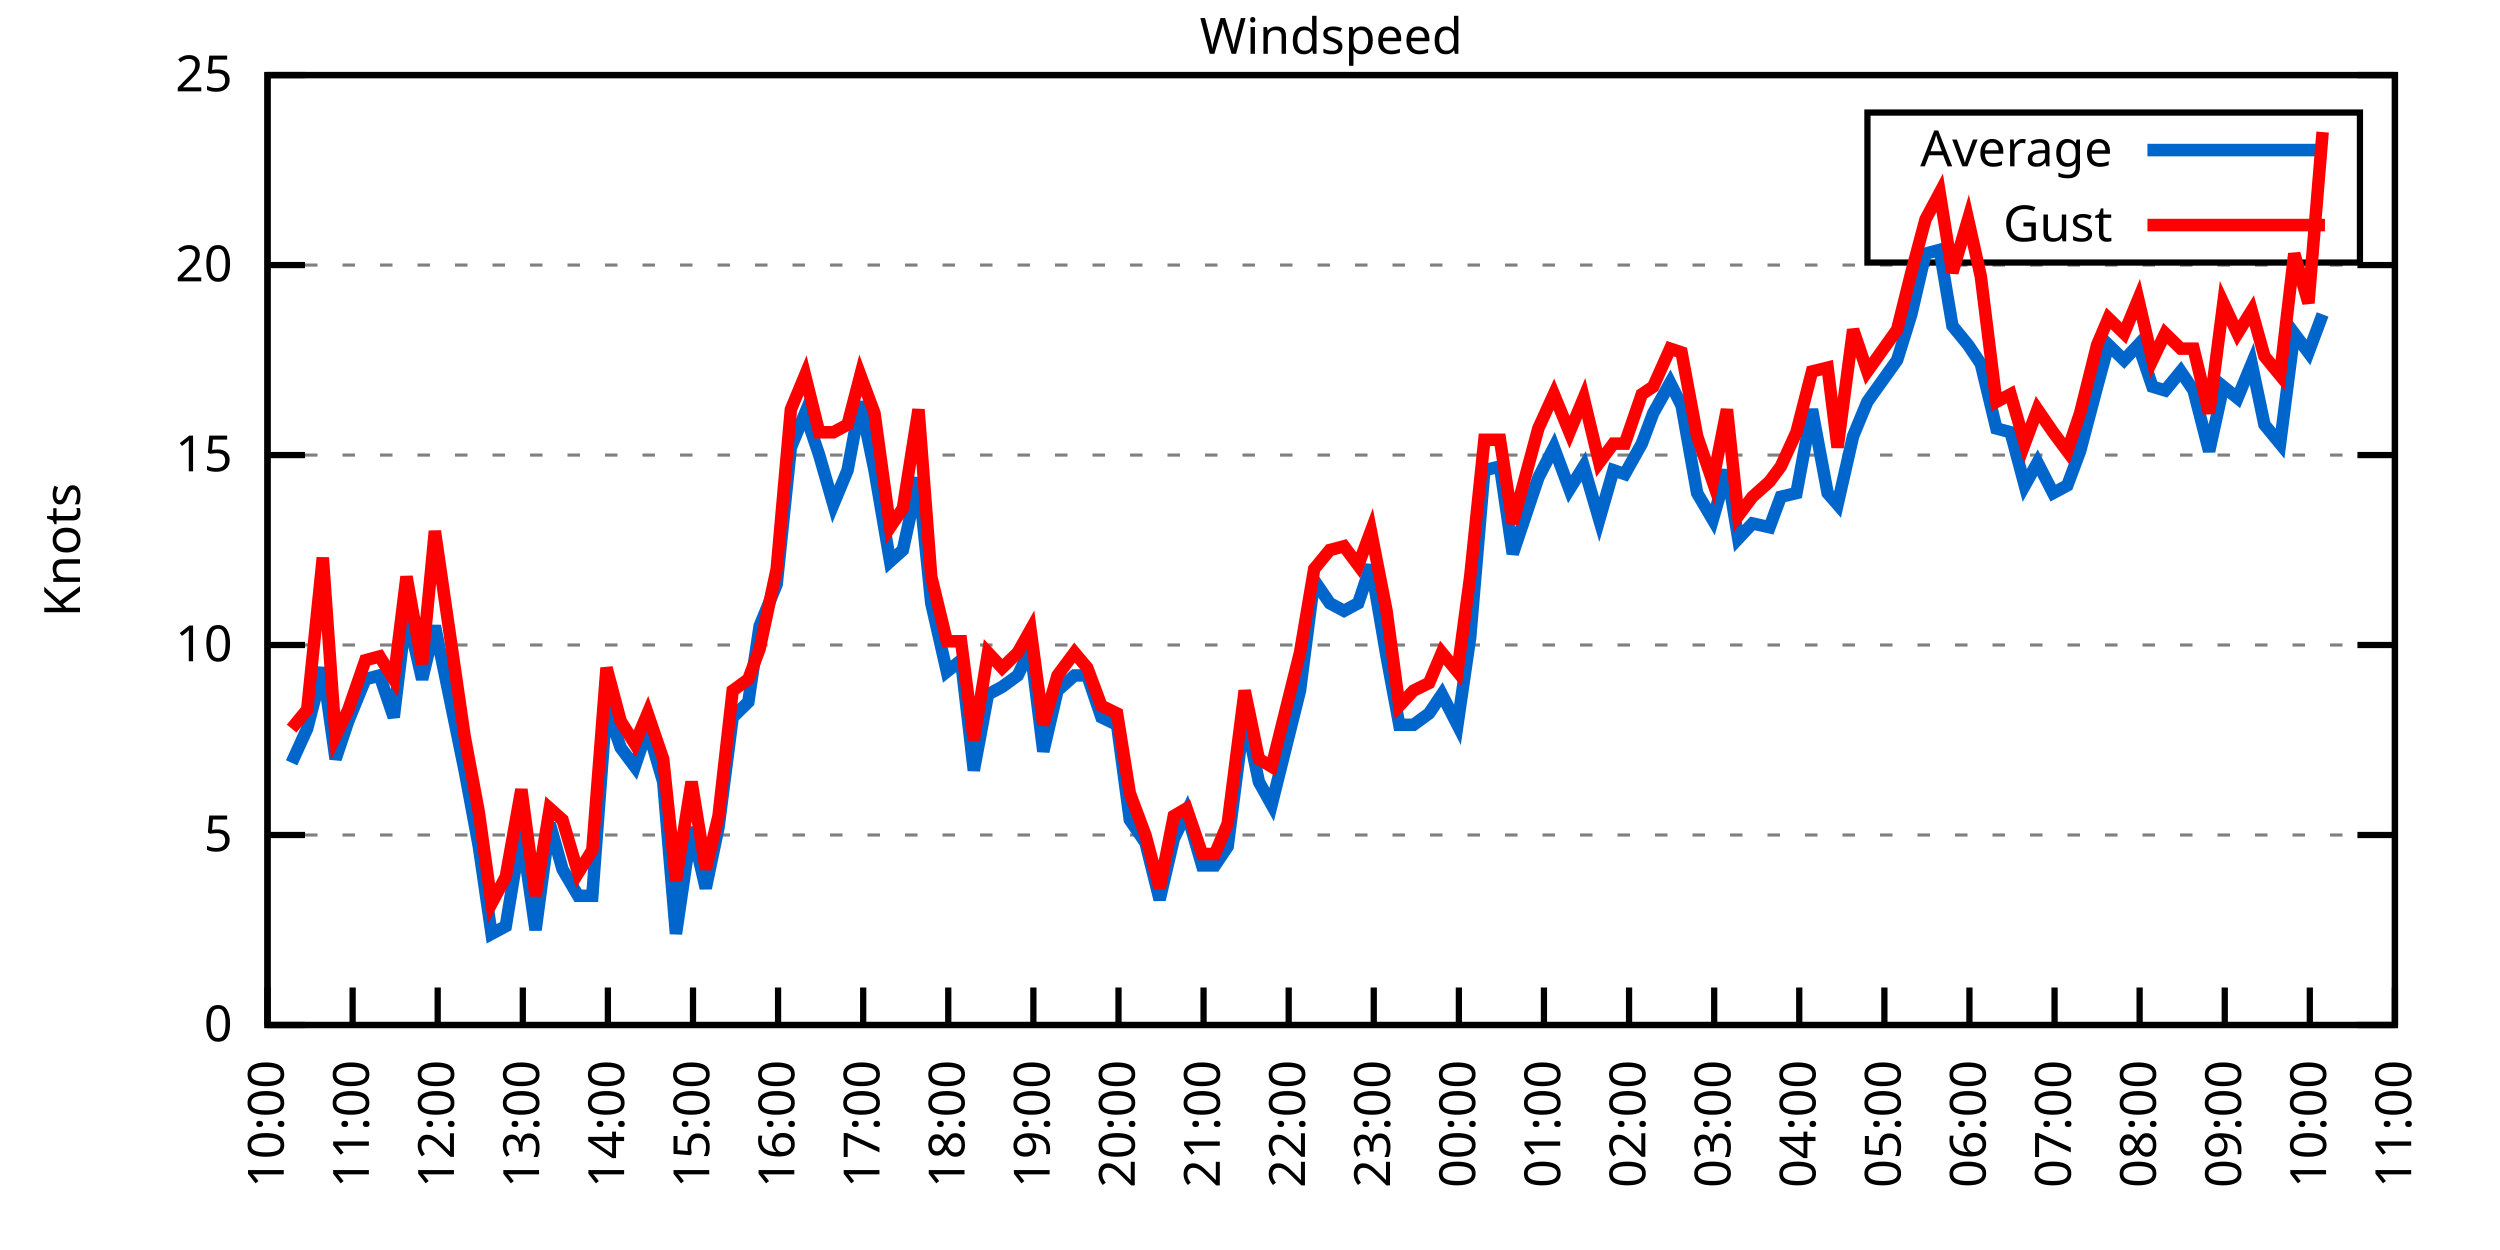
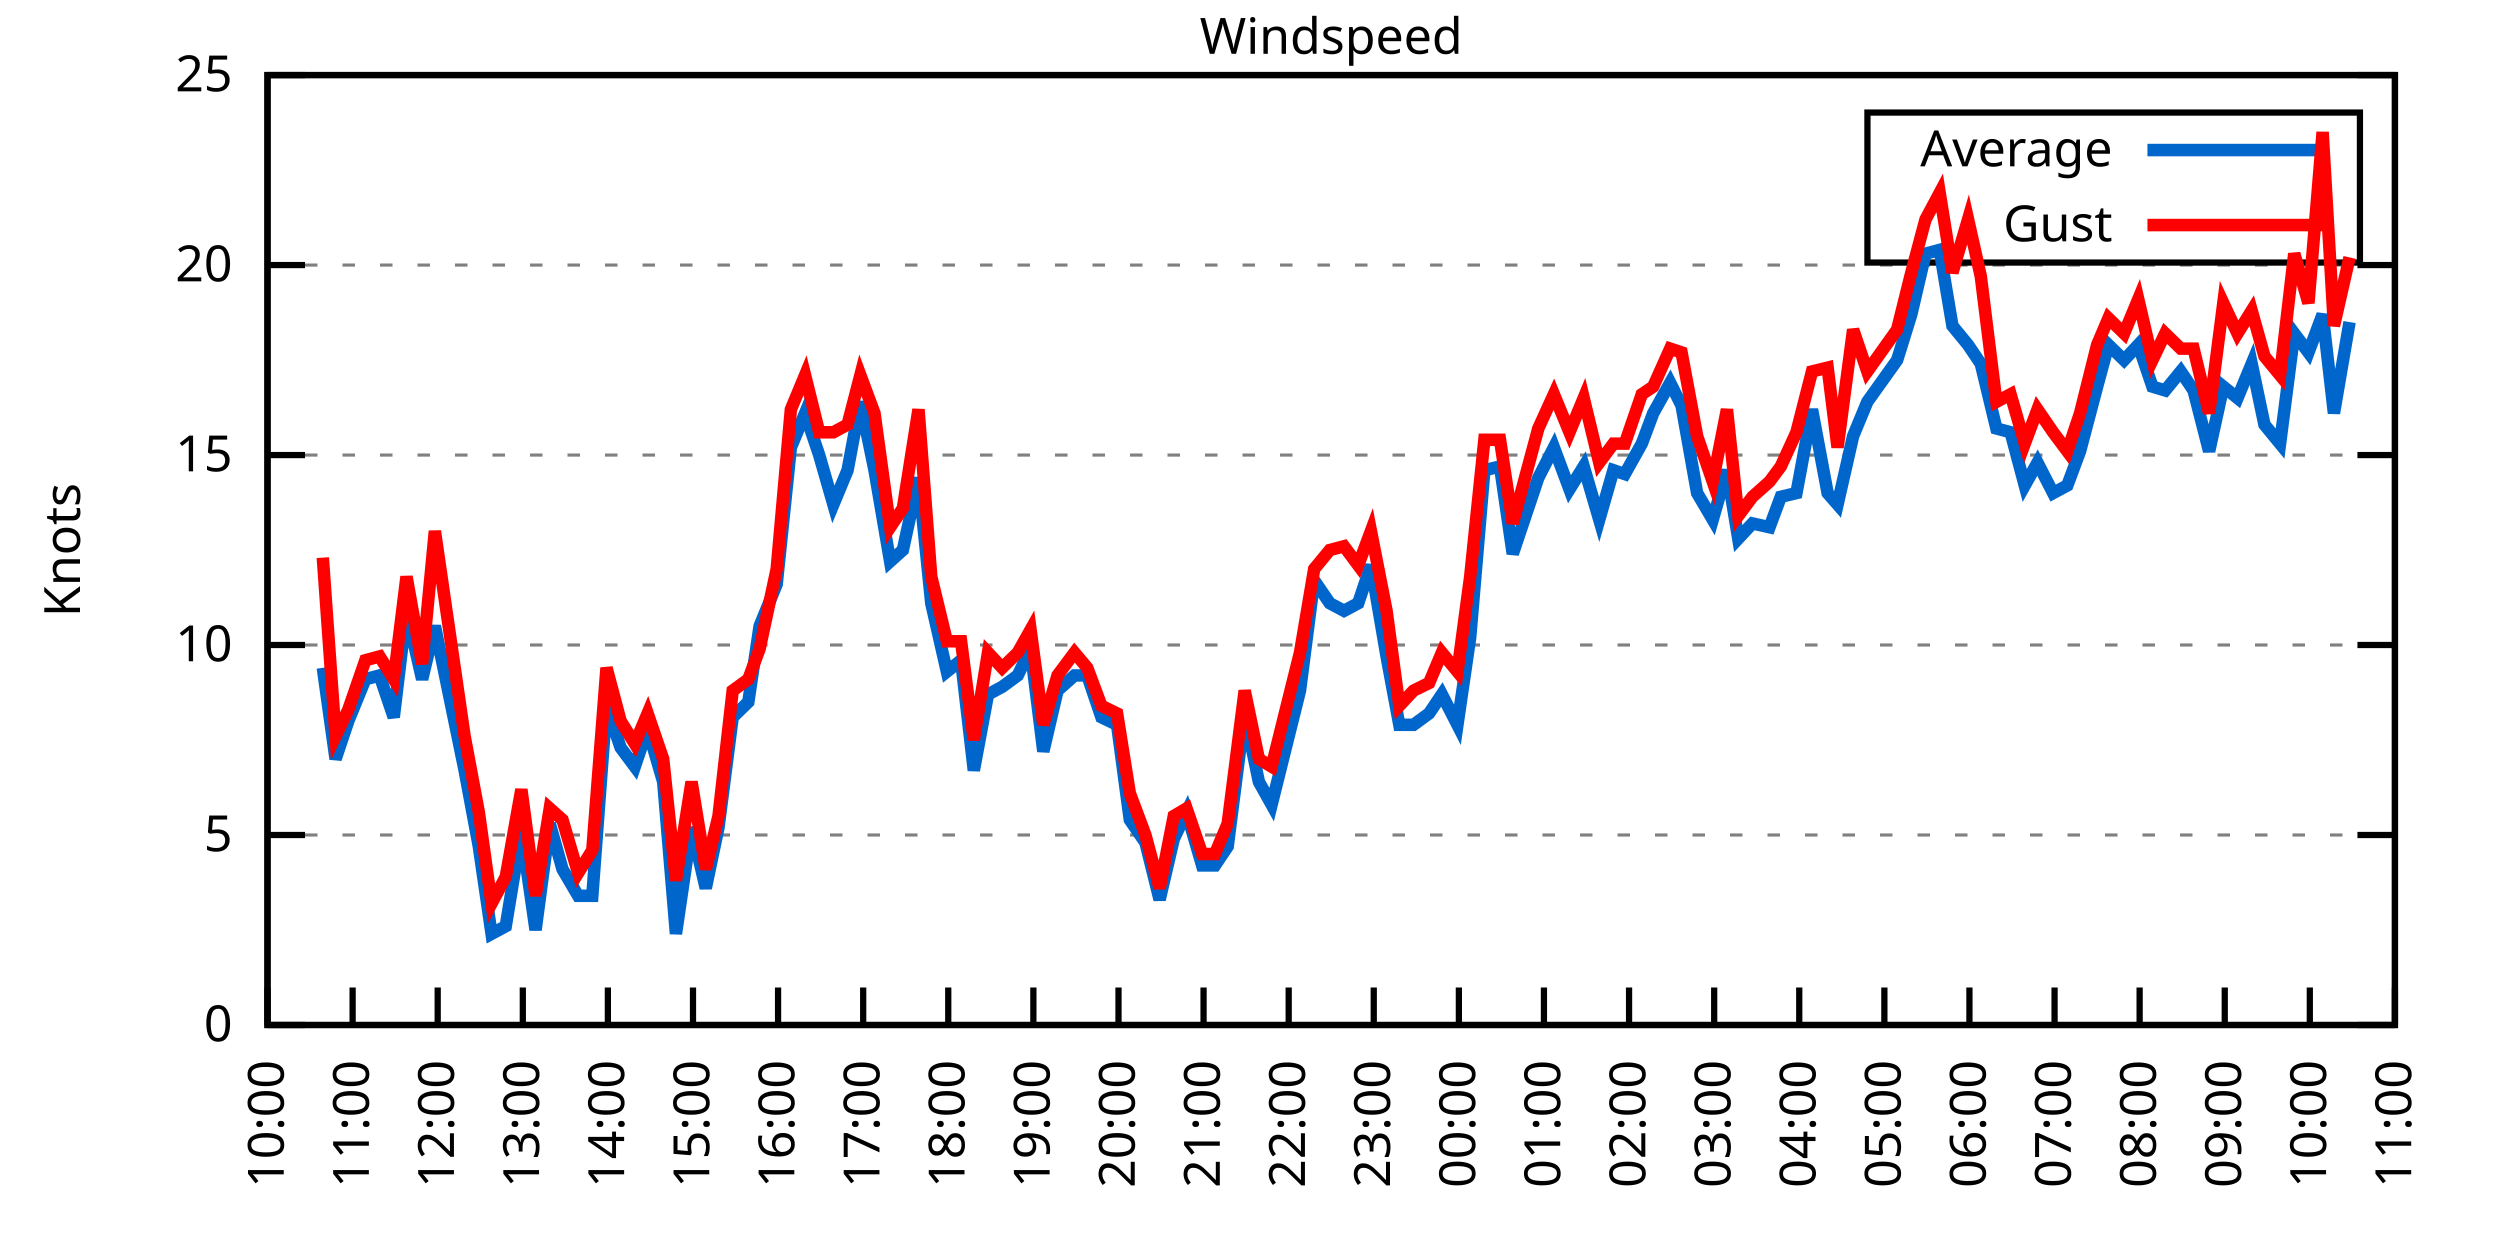
<svg xmlns="http://www.w3.org/2000/svg" xmlns:xlink="http://www.w3.org/1999/xlink" width="400" height="200" viewBox="0 0 400 200">
  <g id="gnuplot_canvas">
    <rect x="0" y="0" width="400" height="200" fill="none" />
    <defs>
      <circle id="gpDot" r="0.5" stroke-width="0.5" stroke="currentColor" />
      <path id="gpPt0" stroke-width="0.333" stroke="currentColor" d="M-1,0 h2 M0,-1 v2" />
      <path id="gpPt1" stroke-width="0.333" stroke="currentColor" d="M-1,-1 L1,1 M1,-1 L-1,1" />
      <path id="gpPt2" stroke-width="0.333" stroke="currentColor" d="M-1,0 L1,0 M0,-1 L0,1 M-1,-1 L1,1 M-1,1 L1,-1" />
      <rect id="gpPt3" stroke-width="0.333" stroke="currentColor" x="-1" y="-1" width="2" height="2" />
      <rect id="gpPt4" stroke-width="0.333" stroke="currentColor" fill="currentColor" x="-1" y="-1" width="2" height="2" />
      <circle id="gpPt5" stroke-width="0.333" stroke="currentColor" cx="0" cy="0" r="1" />
      <use xlink:href="#gpPt5" id="gpPt6" fill="currentColor" stroke="none" />
      <path id="gpPt7" stroke-width="0.333" stroke="currentColor" d="M0,-1.33 L-1.33,0.67 L1.33,0.67 z" />
      <use xlink:href="#gpPt7" id="gpPt8" fill="currentColor" stroke="none" />
      <use xlink:href="#gpPt7" id="gpPt9" stroke="currentColor" transform="rotate(180)" />
      <use xlink:href="#gpPt9" id="gpPt10" fill="currentColor" stroke="none" />
      <use xlink:href="#gpPt3" id="gpPt11" stroke="currentColor" transform="rotate(45)" />
      <use xlink:href="#gpPt11" id="gpPt12" fill="currentColor" stroke="none" />
      <path id="gpPt13" stroke-width="0.333" stroke="currentColor" d="M0,1.330 L1.265,0.411 L0.782,-1.067 L-0.782,-1.076 L-1.265,0.411 z" />
      <use xlink:href="#gpPt13" id="gpPt14" fill="currentColor" stroke="none" />
      <filter id="textbox" filterUnits="objectBoundingBox" x="0" y="0" height="1" width="1">
        <feFlood flood-color="white" flood-opacity="1" result="bgnd" />
        <feComposite in="SourceGraphic" in2="bgnd" operator="atop" />
      </filter>
      <filter id="greybox" filterUnits="objectBoundingBox" x="0" y="0" height="1" width="1">
        <feFlood flood-color="lightgrey" flood-opacity="1" result="grey" />
        <feComposite in="SourceGraphic" in2="grey" operator="atop" />
      </filter>
    </defs>
    <g fill="none" color="white" stroke="currentColor" stroke-width="1.00" stroke-linecap="butt" stroke-linejoin="miter">
</g>
    <g fill="none" color="black" stroke="currentColor" stroke-width="1.00" stroke-linecap="butt" stroke-linejoin="miter">
      <g stroke="none" shape-rendering="crispEdges">
        <polygon fill="rgb(255, 255, 255)" points="42.80,164.00 383.18,164.00 383.18,12.02 42.80,12.02 " />
      </g>
    </g>
    <g fill="none" color="black" stroke="currentColor" stroke-width="1.00" stroke-linecap="butt" stroke-linejoin="miter">
</g>
    <g fill="none" color="black" stroke="black" stroke-width="0.50" stroke-linecap="butt" stroke-linejoin="miter">
</g>
    <g fill="none" color="gray" stroke="currentColor" stroke-width="0.50" stroke-linecap="butt" stroke-linejoin="miter">
      <path stroke="gray" stroke-dasharray="2,4" class="gridline" d="M42.80,164.00 L383.19,164.00  " />
    </g>
    <g fill="none" color="gray" stroke="gray" stroke-width="1.00" stroke-linecap="butt" stroke-linejoin="miter">
</g>
    <g fill="none" color="black" stroke="currentColor" stroke-width="1.00" stroke-linecap="butt" stroke-linejoin="miter">
      <path stroke="black" d="M42.80,164.00 L48.80,164.00 M383.19,164.00 L377.19,164.00  " />
      <g transform="translate(37.20,166.60)" stroke="none" fill="black" font-family="Sans" font-size="8.00" text-anchor="end">
        <text>
          <tspan font-family="Sans"> 0</tspan>
        </text>
      </g>
    </g>
    <g fill="none" color="black" stroke="currentColor" stroke-width="1.00" stroke-linecap="butt" stroke-linejoin="miter">
</g>
    <g fill="none" color="black" stroke="black" stroke-width="0.50" stroke-linecap="butt" stroke-linejoin="miter">
</g>
    <g fill="none" color="gray" stroke="currentColor" stroke-width="0.50" stroke-linecap="butt" stroke-linejoin="miter">
      <path stroke="gray" stroke-dasharray="2,4" class="gridline" d="M42.80,133.60 L383.19,133.60  " />
    </g>
    <g fill="none" color="gray" stroke="gray" stroke-width="1.00" stroke-linecap="butt" stroke-linejoin="miter">
</g>
    <g fill="none" color="black" stroke="currentColor" stroke-width="1.00" stroke-linecap="butt" stroke-linejoin="miter">
      <path stroke="black" d="M42.80,133.60 L48.80,133.60 M383.19,133.60 L377.19,133.60  " />
      <g transform="translate(37.20,136.20)" stroke="none" fill="black" font-family="Sans" font-size="8.00" text-anchor="end">
        <text>
          <tspan font-family="Sans"> 5</tspan>
        </text>
      </g>
    </g>
    <g fill="none" color="black" stroke="currentColor" stroke-width="1.00" stroke-linecap="butt" stroke-linejoin="miter">
</g>
    <g fill="none" color="black" stroke="black" stroke-width="0.50" stroke-linecap="butt" stroke-linejoin="miter">
</g>
    <g fill="none" color="gray" stroke="currentColor" stroke-width="0.50" stroke-linecap="butt" stroke-linejoin="miter">
      <path stroke="gray" stroke-dasharray="2,4" class="gridline" d="M42.80,103.20 L383.19,103.20  " />
    </g>
    <g fill="none" color="gray" stroke="gray" stroke-width="1.00" stroke-linecap="butt" stroke-linejoin="miter">
</g>
    <g fill="none" color="black" stroke="currentColor" stroke-width="1.00" stroke-linecap="butt" stroke-linejoin="miter">
      <path stroke="black" d="M42.80,103.20 L48.80,103.20 M383.19,103.20 L377.19,103.20  " />
      <g transform="translate(37.20,105.80)" stroke="none" fill="black" font-family="Sans" font-size="8.00" text-anchor="end">
        <text>
          <tspan font-family="Sans"> 10</tspan>
        </text>
      </g>
    </g>
    <g fill="none" color="black" stroke="currentColor" stroke-width="1.00" stroke-linecap="butt" stroke-linejoin="miter">
</g>
    <g fill="none" color="black" stroke="black" stroke-width="0.50" stroke-linecap="butt" stroke-linejoin="miter">
</g>
    <g fill="none" color="gray" stroke="currentColor" stroke-width="0.50" stroke-linecap="butt" stroke-linejoin="miter">
      <path stroke="gray" stroke-dasharray="2,4" class="gridline" d="M42.80,72.81 L383.19,72.81  " />
    </g>
    <g fill="none" color="gray" stroke="gray" stroke-width="1.00" stroke-linecap="butt" stroke-linejoin="miter">
</g>
    <g fill="none" color="black" stroke="currentColor" stroke-width="1.00" stroke-linecap="butt" stroke-linejoin="miter">
      <path stroke="black" d="M42.80,72.81 L48.80,72.81 M383.19,72.81 L377.19,72.81  " />
      <g transform="translate(37.20,75.41)" stroke="none" fill="black" font-family="Sans" font-size="8.00" text-anchor="end">
        <text>
          <tspan font-family="Sans"> 15</tspan>
        </text>
      </g>
    </g>
    <g fill="none" color="black" stroke="currentColor" stroke-width="1.00" stroke-linecap="butt" stroke-linejoin="miter">
</g>
    <g fill="none" color="black" stroke="black" stroke-width="0.50" stroke-linecap="butt" stroke-linejoin="miter">
</g>
    <g fill="none" color="gray" stroke="currentColor" stroke-width="0.50" stroke-linecap="butt" stroke-linejoin="miter">
      <path stroke="gray" stroke-dasharray="2,4" class="gridline" d="M42.80,42.41 L383.19,42.41  " />
    </g>
    <g fill="none" color="gray" stroke="gray" stroke-width="1.00" stroke-linecap="butt" stroke-linejoin="miter">
</g>
    <g fill="none" color="black" stroke="currentColor" stroke-width="1.00" stroke-linecap="butt" stroke-linejoin="miter">
      <path stroke="black" d="M42.80,42.41 L48.80,42.41 M383.19,42.41 L377.19,42.41  " />
      <g transform="translate(37.20,45.01)" stroke="none" fill="black" font-family="Sans" font-size="8.00" text-anchor="end">
        <text>
          <tspan font-family="Sans"> 20</tspan>
        </text>
      </g>
    </g>
    <g fill="none" color="black" stroke="currentColor" stroke-width="1.00" stroke-linecap="butt" stroke-linejoin="miter">
</g>
    <g fill="none" color="black" stroke="black" stroke-width="0.50" stroke-linecap="butt" stroke-linejoin="miter">
</g>
    <g fill="none" color="gray" stroke="currentColor" stroke-width="0.50" stroke-linecap="butt" stroke-linejoin="miter">
      <path stroke="gray" stroke-dasharray="2,4" class="gridline" d="M42.80,12.01 L383.19,12.01  " />
    </g>
    <g fill="none" color="gray" stroke="gray" stroke-width="1.00" stroke-linecap="butt" stroke-linejoin="miter">
</g>
    <g fill="none" color="black" stroke="currentColor" stroke-width="1.00" stroke-linecap="butt" stroke-linejoin="miter">
      <path stroke="black" d="M42.80,12.01 L48.80,12.01 M383.19,12.01 L377.19,12.01  " />
      <g transform="translate(37.20,14.61)" stroke="none" fill="black" font-family="Sans" font-size="8.00" text-anchor="end">
        <text>
          <tspan font-family="Sans"> 25</tspan>
        </text>
      </g>
    </g>
    <g fill="none" color="black" stroke="currentColor" stroke-width="1.00" stroke-linecap="butt" stroke-linejoin="miter">
      <path stroke="black" d="M42.80,164.00 L42.80,158.00  " />
      <g transform="translate(45.40,169.60) rotate(270.00)" stroke="none" fill="black" font-family="Sans" font-size="8.00" text-anchor="end">
        <text>
          <tspan font-family="Sans">10:00</tspan>
        </text>
      </g>
    </g>
    <g fill="none" color="black" stroke="currentColor" stroke-width="1.00" stroke-linecap="butt" stroke-linejoin="miter">
      <path stroke="black" d="M56.42,164.00 L56.42,158.00  " />
      <g transform="translate(59.02,169.60) rotate(270.00)" stroke="none" fill="black" font-family="Sans" font-size="8.00" text-anchor="end">
        <text>
          <tspan font-family="Sans">11:00</tspan>
        </text>
      </g>
    </g>
    <g fill="none" color="black" stroke="currentColor" stroke-width="1.00" stroke-linecap="butt" stroke-linejoin="miter">
      <path stroke="black" d="M70.03,164.00 L70.03,158.00  " />
      <g transform="translate(72.63,169.60) rotate(270.00)" stroke="none" fill="black" font-family="Sans" font-size="8.00" text-anchor="end">
        <text>
          <tspan font-family="Sans">12:00</tspan>
        </text>
      </g>
    </g>
    <g fill="none" color="black" stroke="currentColor" stroke-width="1.00" stroke-linecap="butt" stroke-linejoin="miter">
      <path stroke="black" d="M83.65,164.00 L83.65,158.00  " />
      <g transform="translate(86.25,169.60) rotate(270.00)" stroke="none" fill="black" font-family="Sans" font-size="8.00" text-anchor="end">
        <text>
          <tspan font-family="Sans">13:00</tspan>
        </text>
      </g>
    </g>
    <g fill="none" color="black" stroke="currentColor" stroke-width="1.00" stroke-linecap="butt" stroke-linejoin="miter">
      <path stroke="black" d="M97.26,164.00 L97.26,158.00  " />
      <g transform="translate(99.86,169.60) rotate(270.00)" stroke="none" fill="black" font-family="Sans" font-size="8.00" text-anchor="end">
        <text>
          <tspan font-family="Sans">14:00</tspan>
        </text>
      </g>
    </g>
    <g fill="none" color="black" stroke="currentColor" stroke-width="1.00" stroke-linecap="butt" stroke-linejoin="miter">
      <path stroke="black" d="M110.88,164.00 L110.88,158.00  " />
      <g transform="translate(113.48,169.60) rotate(270.00)" stroke="none" fill="black" font-family="Sans" font-size="8.00" text-anchor="end">
        <text>
          <tspan font-family="Sans">15:00</tspan>
        </text>
      </g>
    </g>
    <g fill="none" color="black" stroke="currentColor" stroke-width="1.00" stroke-linecap="butt" stroke-linejoin="miter">
      <path stroke="black" d="M124.49,164.00 L124.49,158.00  " />
      <g transform="translate(127.09,169.60) rotate(270.00)" stroke="none" fill="black" font-family="Sans" font-size="8.00" text-anchor="end">
        <text>
          <tspan font-family="Sans">16:00</tspan>
        </text>
      </g>
    </g>
    <g fill="none" color="black" stroke="currentColor" stroke-width="1.00" stroke-linecap="butt" stroke-linejoin="miter">
      <path stroke="black" d="M138.11,164.00 L138.11,158.00  " />
      <g transform="translate(140.71,169.60) rotate(270.00)" stroke="none" fill="black" font-family="Sans" font-size="8.00" text-anchor="end">
        <text>
          <tspan font-family="Sans">17:00</tspan>
        </text>
      </g>
    </g>
    <g fill="none" color="black" stroke="currentColor" stroke-width="1.00" stroke-linecap="butt" stroke-linejoin="miter">
      <path stroke="black" d="M151.72,164.00 L151.72,158.00  " />
      <g transform="translate(154.32,169.60) rotate(270.00)" stroke="none" fill="black" font-family="Sans" font-size="8.00" text-anchor="end">
        <text>
          <tspan font-family="Sans">18:00</tspan>
        </text>
      </g>
    </g>
    <g fill="none" color="black" stroke="currentColor" stroke-width="1.00" stroke-linecap="butt" stroke-linejoin="miter">
      <path stroke="black" d="M165.34,164.00 L165.34,158.00  " />
      <g transform="translate(167.94,169.60) rotate(270.00)" stroke="none" fill="black" font-family="Sans" font-size="8.00" text-anchor="end">
        <text>
          <tspan font-family="Sans">19:00</tspan>
        </text>
      </g>
    </g>
    <g fill="none" color="black" stroke="currentColor" stroke-width="1.00" stroke-linecap="butt" stroke-linejoin="miter">
      <path stroke="black" d="M178.96,164.00 L178.96,158.00  " />
      <g transform="translate(181.56,169.60) rotate(270.00)" stroke="none" fill="black" font-family="Sans" font-size="8.00" text-anchor="end">
        <text>
          <tspan font-family="Sans">20:00</tspan>
        </text>
      </g>
    </g>
    <g fill="none" color="black" stroke="currentColor" stroke-width="1.00" stroke-linecap="butt" stroke-linejoin="miter">
      <path stroke="black" d="M192.57,164.00 L192.57,158.00  " />
      <g transform="translate(195.17,169.60) rotate(270.00)" stroke="none" fill="black" font-family="Sans" font-size="8.00" text-anchor="end">
        <text>
          <tspan font-family="Sans">21:00</tspan>
        </text>
      </g>
    </g>
    <g fill="none" color="black" stroke="currentColor" stroke-width="1.00" stroke-linecap="butt" stroke-linejoin="miter">
      <path stroke="black" d="M206.19,164.00 L206.19,158.00  " />
      <g transform="translate(208.79,169.60) rotate(270.00)" stroke="none" fill="black" font-family="Sans" font-size="8.00" text-anchor="end">
        <text>
          <tspan font-family="Sans">22:00</tspan>
        </text>
      </g>
    </g>
    <g fill="none" color="black" stroke="currentColor" stroke-width="1.00" stroke-linecap="butt" stroke-linejoin="miter">
      <path stroke="black" d="M219.80,164.00 L219.80,158.00  " />
      <g transform="translate(222.40,169.60) rotate(270.00)" stroke="none" fill="black" font-family="Sans" font-size="8.00" text-anchor="end">
        <text>
          <tspan font-family="Sans">23:00</tspan>
        </text>
      </g>
    </g>
    <g fill="none" color="black" stroke="currentColor" stroke-width="1.00" stroke-linecap="butt" stroke-linejoin="miter">
      <path stroke="black" d="M233.42,164.00 L233.42,158.00  " />
      <g transform="translate(236.02,169.60) rotate(270.00)" stroke="none" fill="black" font-family="Sans" font-size="8.00" text-anchor="end">
        <text>
          <tspan font-family="Sans">00:00</tspan>
        </text>
      </g>
    </g>
    <g fill="none" color="black" stroke="currentColor" stroke-width="1.00" stroke-linecap="butt" stroke-linejoin="miter">
      <path stroke="black" d="M247.03,164.00 L247.03,158.00  " />
      <g transform="translate(249.63,169.60) rotate(270.00)" stroke="none" fill="black" font-family="Sans" font-size="8.00" text-anchor="end">
        <text>
          <tspan font-family="Sans">01:00</tspan>
        </text>
      </g>
    </g>
    <g fill="none" color="black" stroke="currentColor" stroke-width="1.00" stroke-linecap="butt" stroke-linejoin="miter">
      <path stroke="black" d="M260.65,164.00 L260.65,158.00  " />
      <g transform="translate(263.25,169.60) rotate(270.00)" stroke="none" fill="black" font-family="Sans" font-size="8.00" text-anchor="end">
        <text>
          <tspan font-family="Sans">02:00</tspan>
        </text>
      </g>
    </g>
    <g fill="none" color="black" stroke="currentColor" stroke-width="1.00" stroke-linecap="butt" stroke-linejoin="miter">
      <path stroke="black" d="M274.27,164.00 L274.27,158.00  " />
      <g transform="translate(276.87,169.60) rotate(270.00)" stroke="none" fill="black" font-family="Sans" font-size="8.00" text-anchor="end">
        <text>
          <tspan font-family="Sans">03:00</tspan>
        </text>
      </g>
    </g>
    <g fill="none" color="black" stroke="currentColor" stroke-width="1.00" stroke-linecap="butt" stroke-linejoin="miter">
      <path stroke="black" d="M287.88,164.00 L287.88,158.00  " />
      <g transform="translate(290.48,169.60) rotate(270.00)" stroke="none" fill="black" font-family="Sans" font-size="8.00" text-anchor="end">
        <text>
          <tspan font-family="Sans">04:00</tspan>
        </text>
      </g>
    </g>
    <g fill="none" color="black" stroke="currentColor" stroke-width="1.00" stroke-linecap="butt" stroke-linejoin="miter">
      <path stroke="black" d="M301.50,164.00 L301.50,158.00  " />
      <g transform="translate(304.10,169.60) rotate(270.00)" stroke="none" fill="black" font-family="Sans" font-size="8.00" text-anchor="end">
        <text>
          <tspan font-family="Sans">05:00</tspan>
        </text>
      </g>
    </g>
    <g fill="none" color="black" stroke="currentColor" stroke-width="1.00" stroke-linecap="butt" stroke-linejoin="miter">
      <path stroke="black" d="M315.11,164.00 L315.11,158.00  " />
      <g transform="translate(317.71,169.60) rotate(270.00)" stroke="none" fill="black" font-family="Sans" font-size="8.00" text-anchor="end">
        <text>
          <tspan font-family="Sans">06:00</tspan>
        </text>
      </g>
    </g>
    <g fill="none" color="black" stroke="currentColor" stroke-width="1.00" stroke-linecap="butt" stroke-linejoin="miter">
      <path stroke="black" d="M328.73,164.00 L328.73,158.00  " />
      <g transform="translate(331.33,169.60) rotate(270.00)" stroke="none" fill="black" font-family="Sans" font-size="8.00" text-anchor="end">
        <text>
          <tspan font-family="Sans">07:00</tspan>
        </text>
      </g>
    </g>
    <g fill="none" color="black" stroke="currentColor" stroke-width="1.00" stroke-linecap="butt" stroke-linejoin="miter">
      <path stroke="black" d="M342.34,164.00 L342.34,158.00  " />
      <g transform="translate(344.94,169.60) rotate(270.00)" stroke="none" fill="black" font-family="Sans" font-size="8.00" text-anchor="end">
        <text>
          <tspan font-family="Sans">08:00</tspan>
        </text>
      </g>
    </g>
    <g fill="none" color="black" stroke="currentColor" stroke-width="1.00" stroke-linecap="butt" stroke-linejoin="miter">
      <path stroke="black" d="M355.96,164.00 L355.96,158.00  " />
      <g transform="translate(358.56,169.60) rotate(270.00)" stroke="none" fill="black" font-family="Sans" font-size="8.00" text-anchor="end">
        <text>
          <tspan font-family="Sans">09:00</tspan>
        </text>
      </g>
    </g>
    <g fill="none" color="black" stroke="currentColor" stroke-width="1.00" stroke-linecap="butt" stroke-linejoin="miter">
      <path stroke="black" d="M369.57,164.00 L369.57,158.00  " />
      <g transform="translate(372.17,169.60) rotate(270.00)" stroke="none" fill="black" font-family="Sans" font-size="8.00" text-anchor="end">
        <text>
          <tspan font-family="Sans">10:00</tspan>
        </text>
      </g>
    </g>
    <g fill="none" color="black" stroke="currentColor" stroke-width="1.00" stroke-linecap="butt" stroke-linejoin="miter">
      <path stroke="black" d="M383.19,164.00 L383.19,158.00  " />
      <g transform="translate(385.79,169.60) rotate(270.00)" stroke="none" fill="black" font-family="Sans" font-size="8.00" text-anchor="end">
        <text>
          <tspan font-family="Sans">11:00</tspan>
        </text>
      </g>
    </g>
    <g fill="none" color="black" stroke="currentColor" stroke-width="1.00" stroke-linecap="butt" stroke-linejoin="miter">
</g>
    <g fill="none" color="black" stroke="currentColor" stroke-width="1.00" stroke-linecap="butt" stroke-linejoin="miter">
      <path stroke="black" d="M42.80,12.01 L42.80,164.00 L383.19,164.00 L383.19,12.01 L42.80,12.01 Z  " />
    </g>
    <g fill="none" color="black" stroke="currentColor" stroke-width="1.00" stroke-linecap="butt" stroke-linejoin="miter">
</g>
    <g fill="none" color="black" stroke="currentColor" stroke-width="1.00" stroke-linecap="butt" stroke-linejoin="miter">
      <path stroke="black" d="M298.79,42.01 L298.79,18.01 L377.59,18.01 L377.59,42.01 L298.79,42.01 Z  " />
    </g>
    <g id="Windspeed_plot_1">
      <g fill="none" color="white" stroke="black" stroke-width="2.00" stroke-linecap="butt" stroke-linejoin="miter">
</g>
      <g fill="none" color="black" stroke="currentColor" stroke-width="2.00" stroke-linecap="butt" stroke-linejoin="miter">
        <g transform="translate(337.99,26.61)" stroke="none" fill="black" font-family="Sans" font-size="8.00" text-anchor="end">
          <text>
            <tspan font-family="Sans">Average</tspan>
          </text>
        </g>
      </g>
      <g fill="none" color="black" stroke="currentColor" stroke-width="2.00" stroke-linecap="butt" stroke-linejoin="miter">
-         <path stroke="rgb(  0, 102, 204)" d="M343.59,24.01 L371.99,24.01 M46.66,122.05 L49.15,116.58 L51.65,106.85 L53.69,121.44 L55.73,115.36 L58.46,108.68   L60.73,108.07 L63.00,114.76 L65.04,97.73 L67.54,108.68 L69.58,100.16 L74.34,123.27 L76.61,135.43 L78.65,149.41   L80.92,148.19 L83.42,132.99 L85.69,148.80 L87.96,131.78 L90.00,139.07 L92.50,143.33 L94.77,143.33 L97.04,112.93   L99.30,119.62 L101.57,122.66 L103.62,116.58 L106.11,125.09 L108.15,149.41 L110.65,132.39 L112.92,142.11 L114.96,132.39   L117.23,114.76 L119.73,112.32 L121.54,100.16 L124.27,93.48 L126.54,71.59 L128.81,66.12 L131.07,72.81 L133.34,80.71   L135.61,75.24 L137.66,64.29 L139.92,75.24 L142.42,89.83 L144.46,88.00 L146.96,76.45 L149.00,96.52 L151.50,107.46   L153.77,105.64 L155.81,123.27 L158.08,111.11 L160.35,109.89 L162.84,108.07 L164.89,103.81 L166.93,120.23 L169.20,110.50   L171.92,108.07 L173.96,108.07 L176.23,114.76 L178.73,115.97 L180.77,131.17 L183.27,134.82 L185.54,143.94 L187.81,134.21   L189.85,129.95 L192.34,138.47 L194.39,138.47 L196.43,135.43 L199.15,114.15 L201.42,125.09 L203.46,128.74 L208.00,110.50   L210.27,92.87 L212.77,96.52 L215.04,97.73 L217.31,96.52 L219.35,90.44 L221.85,105.03 L223.89,115.97 L226.16,115.97   L228.65,114.15 L230.70,111.11 L233.19,115.97 L235.23,101.99 L237.50,75.24 L240.00,74.63 L242.04,88.61 L246.13,76.45   L248.62,71.59 L251.12,78.28 L253.39,74.63 L255.88,83.14 L258.15,75.24 L259.97,75.85 L262.69,70.98 L264.51,66.12   L267.23,61.25 L269.05,64.90 L271.54,78.89 L274.04,83.14 L276.31,75.24 L278.12,86.18 L280.39,83.75 L283.12,84.36   L284.93,79.49 L287.43,78.89 L289.92,65.51 L292.42,78.89 L294.01,80.71 L296.50,69.77 L298.77,64.29 L303.54,57.61   L305.81,50.31 L308.08,40.58 L310.35,39.98 L312.39,52.14 L314.89,55.18 L316.93,58.21 L319.42,68.55 L321.69,69.16   L323.96,77.67 L326.00,74.02 L328.50,78.89 L330.77,77.67 L332.81,72.20 L335.54,61.86 L337.35,55.18 L339.85,57.61   L342.12,55.18 L344.39,61.86 L346.43,62.47 L348.92,59.43 L350.97,62.47 L353.46,72.20 L355.73,61.86 L358.00,63.69   L360.27,58.21 L362.31,67.94 L364.81,70.98 L367.08,53.35 L369.35,56.39 L371.62,50.31  " />
+         <path stroke="rgb(  0, 102, 204)" d="M343.59,24.01 L371.99,24.01 M51.65,106.85 L53.69,121.44 L55.73,115.36 L58.46,108.68 L60.73,108.07 L63.00,114.76   L65.04,97.73 L67.54,108.68 L69.58,100.16 L74.34,123.27 L76.61,135.43 L78.65,149.41 L80.92,148.19 L83.42,132.99   L85.69,148.80 L87.96,131.78 L90.00,139.07 L92.50,143.33 L94.77,143.33 L97.04,112.93 L99.30,119.62 L101.57,122.66   L103.62,116.58 L106.11,125.09 L108.15,149.41 L110.65,132.39 L112.92,142.11 L114.96,132.39 L117.23,114.76 L119.73,112.32   L121.54,100.16 L124.27,93.48 L126.54,71.59 L128.81,66.12 L131.07,72.81 L133.34,80.71 L135.61,75.24 L137.66,64.29   L139.92,75.24 L142.42,89.83 L144.46,88.00 L146.96,76.45 L149.00,96.52 L151.50,107.46 L153.77,105.64 L155.81,123.27   L158.08,111.11 L160.35,109.89 L162.84,108.07 L164.89,103.81 L166.93,120.23 L169.20,110.50 L171.92,108.07 L173.96,108.07   L176.23,114.76 L178.73,115.97 L180.77,131.17 L183.27,134.82 L185.54,143.94 L187.81,134.21 L189.85,129.95 L192.34,138.47   L194.39,138.47 L196.43,135.43 L199.15,114.15 L201.42,125.09 L203.46,128.74 L208.00,110.50 L210.27,92.87 L212.77,96.52   L215.04,97.73 L217.31,96.52 L219.35,90.44 L221.85,105.03 L223.89,115.97 L226.16,115.97 L228.65,114.15 L230.70,111.11   L233.19,115.97 L235.23,101.99 L237.50,75.24 L240.00,74.63 L242.04,88.61 L246.13,76.45 L248.62,71.59 L251.12,78.28   L253.39,74.63 L255.88,83.14 L258.15,75.24 L259.97,75.85 L262.69,70.98 L264.51,66.12 L267.23,61.25 L269.05,64.90   L271.54,78.89 L274.04,83.14 L276.31,75.24 L278.12,86.18 L280.39,83.75 L283.12,84.36 L284.93,79.49 L287.43,78.89   L289.92,65.51 L292.42,78.89 L294.01,80.71 L296.50,69.77 L298.77,64.29 L303.54,57.61 L305.81,50.31 L308.08,40.58   L310.35,39.98 L312.39,52.14 L314.89,55.18 L316.93,58.21 L319.42,68.55 L321.69,69.16 L323.96,77.67 L326.00,74.02   L328.50,78.89 L330.77,77.67 L332.81,72.20 L335.54,61.86 L337.35,55.18 L339.85,57.61 L342.12,55.18 L344.39,61.86   L346.43,62.47 L348.92,59.43 L350.97,62.47 L353.46,72.20 L355.73,61.86 L358.00,63.69 L360.27,58.21 L362.31,67.94   L364.81,70.98 L367.08,53.35 L369.35,56.39 L371.62,50.31 L373.43,66.12 L375.93,51.53  " />
      </g>
    </g>
    <g id="Windspeed_plot_2">
      <g fill="none" color="black" stroke="currentColor" stroke-width="2.00" stroke-linecap="butt" stroke-linejoin="miter">
        <g transform="translate(337.99,38.61)" stroke="none" fill="black" font-family="Sans" font-size="8.00" text-anchor="end">
          <text>
            <tspan font-family="Sans">Gust</tspan>
          </text>
        </g>
      </g>
      <g fill="none" color="black" stroke="currentColor" stroke-width="2.00" stroke-linecap="butt" stroke-linejoin="miter">
-         <path stroke="rgb(255,   0,   0)" d="M343.59,36.01 L371.99,36.01 M46.66,116.58 L49.15,113.54 L51.65,89.22 L53.69,117.80 L55.73,113.54 L58.46,105.64   L60.73,105.03 L63.00,108.68 L65.04,92.26 L67.54,106.24 L69.58,84.97 L74.34,117.80 L76.61,129.95 L78.65,144.55   L80.92,140.29 L83.42,126.31 L85.69,143.33 L87.96,129.35 L90.00,131.17 L92.50,139.68 L94.77,136.03 L97.04,106.85   L99.30,115.36 L101.57,119.01 L103.62,114.15 L106.11,121.44 L108.15,140.90 L110.65,125.09 L112.92,139.07 L114.96,130.56   L117.23,110.50 L119.73,108.68 L121.54,103.81 L124.27,91.04 L126.54,65.51 L128.81,60.04 L131.07,69.16 L133.34,69.16   L135.61,67.94 L137.66,60.04 L139.92,66.12 L142.42,84.36 L144.46,81.32 L146.96,65.51 L149.00,92.26 L151.50,102.60   L153.77,102.60 L155.81,118.40 L158.08,104.42 L160.35,106.85 L162.84,104.42 L164.89,100.77 L166.93,115.97 L169.20,108.07   L171.92,104.42 L173.96,106.85 L176.23,112.93 L178.73,114.15 L180.77,126.91 L183.27,133.60 L185.54,142.11 L187.81,130.56   L189.85,129.35 L192.34,136.64 L194.39,136.64 L196.43,131.78 L199.15,110.50 L201.42,121.44 L203.46,122.66 L208.00,104.42   L210.27,91.04 L212.77,88.00 L215.04,87.40 L217.31,90.44 L219.35,84.97 L221.85,97.73 L223.89,112.93 L226.16,110.50   L228.65,109.28 L230.70,104.42 L233.19,107.46 L235.23,92.26 L237.50,70.37 L240.00,70.37 L242.04,83.75 L246.13,68.55   L248.62,63.08 L251.12,69.16 L253.39,63.69 L255.88,74.02 L258.15,70.98 L259.97,70.98 L262.69,63.08 L264.51,61.86   L267.23,55.78 L269.05,56.39 L271.54,69.77 L274.04,77.06 L276.31,65.51 L278.12,82.53 L280.39,79.49 L283.12,77.06   L284.93,74.63 L287.43,69.16 L289.92,59.43 L292.42,58.82 L294.01,71.59 L296.50,52.74 L298.77,59.43 L303.54,52.74   L305.81,43.62 L308.08,35.11 L310.35,30.86 L312.39,43.62 L314.89,35.11 L316.93,44.23 L319.42,64.29 L321.69,63.08   L323.96,70.98 L326.00,65.51 L328.50,69.16 L330.77,72.20 L332.81,66.12 L335.54,55.18 L337.35,50.92 L339.85,53.35   L342.12,47.88 L344.39,57.61 L346.43,53.35 L348.92,55.78 L350.97,55.78 L353.46,66.12 L355.73,48.49 L358.00,53.35   L360.27,49.70 L362.31,57.00 L364.81,60.04 L367.08,40.58 L369.35,48.49 L371.62,21.13  " />
+         <path stroke="rgb(255,   0,   0)" d="M343.59,36.01 L371.99,36.01 M51.65,89.22 L53.69,117.80 L55.73,113.54 L58.46,105.64 L60.73,105.03 L63.00,108.68   L65.04,92.26 L67.54,106.24 L69.58,84.97 L74.34,117.80 L76.61,129.95 L78.65,144.55 L80.92,140.29 L83.42,126.31   L85.69,143.33 L87.96,129.35 L90.00,131.17 L92.50,139.68 L94.77,136.03 L97.04,106.85 L99.30,115.36 L101.57,119.01   L103.62,114.15 L106.11,121.44 L108.15,140.90 L110.65,125.09 L112.92,139.07 L114.96,130.56 L117.23,110.50 L119.73,108.68   L121.54,103.81 L124.27,91.04 L126.54,65.51 L128.81,60.04 L131.07,69.16 L133.34,69.16 L135.61,67.94 L137.66,60.04   L139.92,66.12 L142.42,84.36 L144.46,81.32 L146.96,65.51 L149.00,92.26 L151.50,102.60 L153.77,102.60 L155.81,118.40   L158.08,104.42 L160.35,106.85 L162.84,104.42 L164.89,100.77 L166.93,115.97 L169.20,108.07 L171.92,104.42 L173.96,106.85   L176.23,112.93 L178.73,114.15 L180.77,126.91 L183.27,133.60 L185.54,142.11 L187.81,130.56 L189.85,129.35 L192.34,136.64   L194.39,136.64 L196.43,131.78 L199.15,110.50 L201.42,121.44 L203.46,122.66 L208.00,104.42 L210.27,91.04 L212.77,88.00   L215.04,87.40 L217.31,90.44 L219.35,84.97 L221.85,97.73 L223.89,112.93 L226.16,110.50 L228.65,109.28 L230.70,104.42   L233.19,107.46 L235.23,92.26 L237.50,70.37 L240.00,70.37 L242.04,83.75 L246.13,68.55 L248.62,63.08 L251.12,69.16   L253.39,63.69 L255.88,74.02 L258.15,70.98 L259.97,70.98 L262.69,63.08 L264.51,61.86 L267.23,55.78 L269.05,56.39   L271.54,69.77 L274.04,77.06 L276.31,65.51 L278.12,82.53 L280.39,79.49 L283.12,77.06 L284.93,74.63 L287.43,69.16   L289.92,59.43 L292.42,58.82 L294.01,71.59 L296.50,52.74 L298.77,59.43 L303.54,52.74 L305.81,43.62 L308.08,35.11   L310.35,30.86 L312.39,43.62 L314.89,35.11 L316.93,44.23 L319.42,64.29 L321.69,63.08 L323.96,70.98 L326.00,65.51   L328.50,69.16 L330.77,72.20 L332.81,66.12 L335.54,55.18 L337.35,50.92 L339.85,53.35 L342.12,47.88 L344.39,57.61   L346.43,53.35 L348.92,55.78 L350.97,55.78 L353.46,66.12 L355.73,48.49 L358.00,53.35 L360.27,49.70 L362.31,57.00   L364.81,60.04 L367.08,40.58 L369.35,48.49 L371.62,21.13 L373.43,52.14 L375.93,41.19  " />
      </g>
    </g>
    <g fill="none" color="black" stroke="currentColor" stroke-width="2.00" stroke-linecap="butt" stroke-linejoin="miter">
</g>
    <g fill="none" color="black" stroke="black" stroke-width="1.00" stroke-linecap="butt" stroke-linejoin="miter">
</g>
    <g fill="none" color="black" stroke="currentColor" stroke-width="1.00" stroke-linecap="butt" stroke-linejoin="miter">
      <path stroke="black" d="M42.80,12.01 L42.80,164.00 L383.19,164.00 L383.19,12.01 L42.80,12.01 Z  " />
      <g transform="translate(12.80,88.01) rotate(270.00)" stroke="none" fill="black" font-family="Sans" font-size="8.00" text-anchor="middle">
        <text>
          <tspan font-family="Sans">Knots</tspan>
        </text>
      </g>
    </g>
    <g fill="none" color="black" stroke="currentColor" stroke-width="1.00" stroke-linecap="butt" stroke-linejoin="miter">
</g>
    <g fill="none" color="black" stroke="currentColor" stroke-width="1.00" stroke-linecap="butt" stroke-linejoin="miter">
      <g transform="translate(212.99,8.61)" stroke="none" fill="black" font-family="Sans" font-size="8.00" text-anchor="middle">
        <text>
          <tspan font-family="Sans">Windspeed</tspan>
        </text>
      </g>
    </g>
    <g fill="none" color="black" stroke="currentColor" stroke-width="1.00" stroke-linecap="butt" stroke-linejoin="miter">
</g>
  </g>
</svg>
